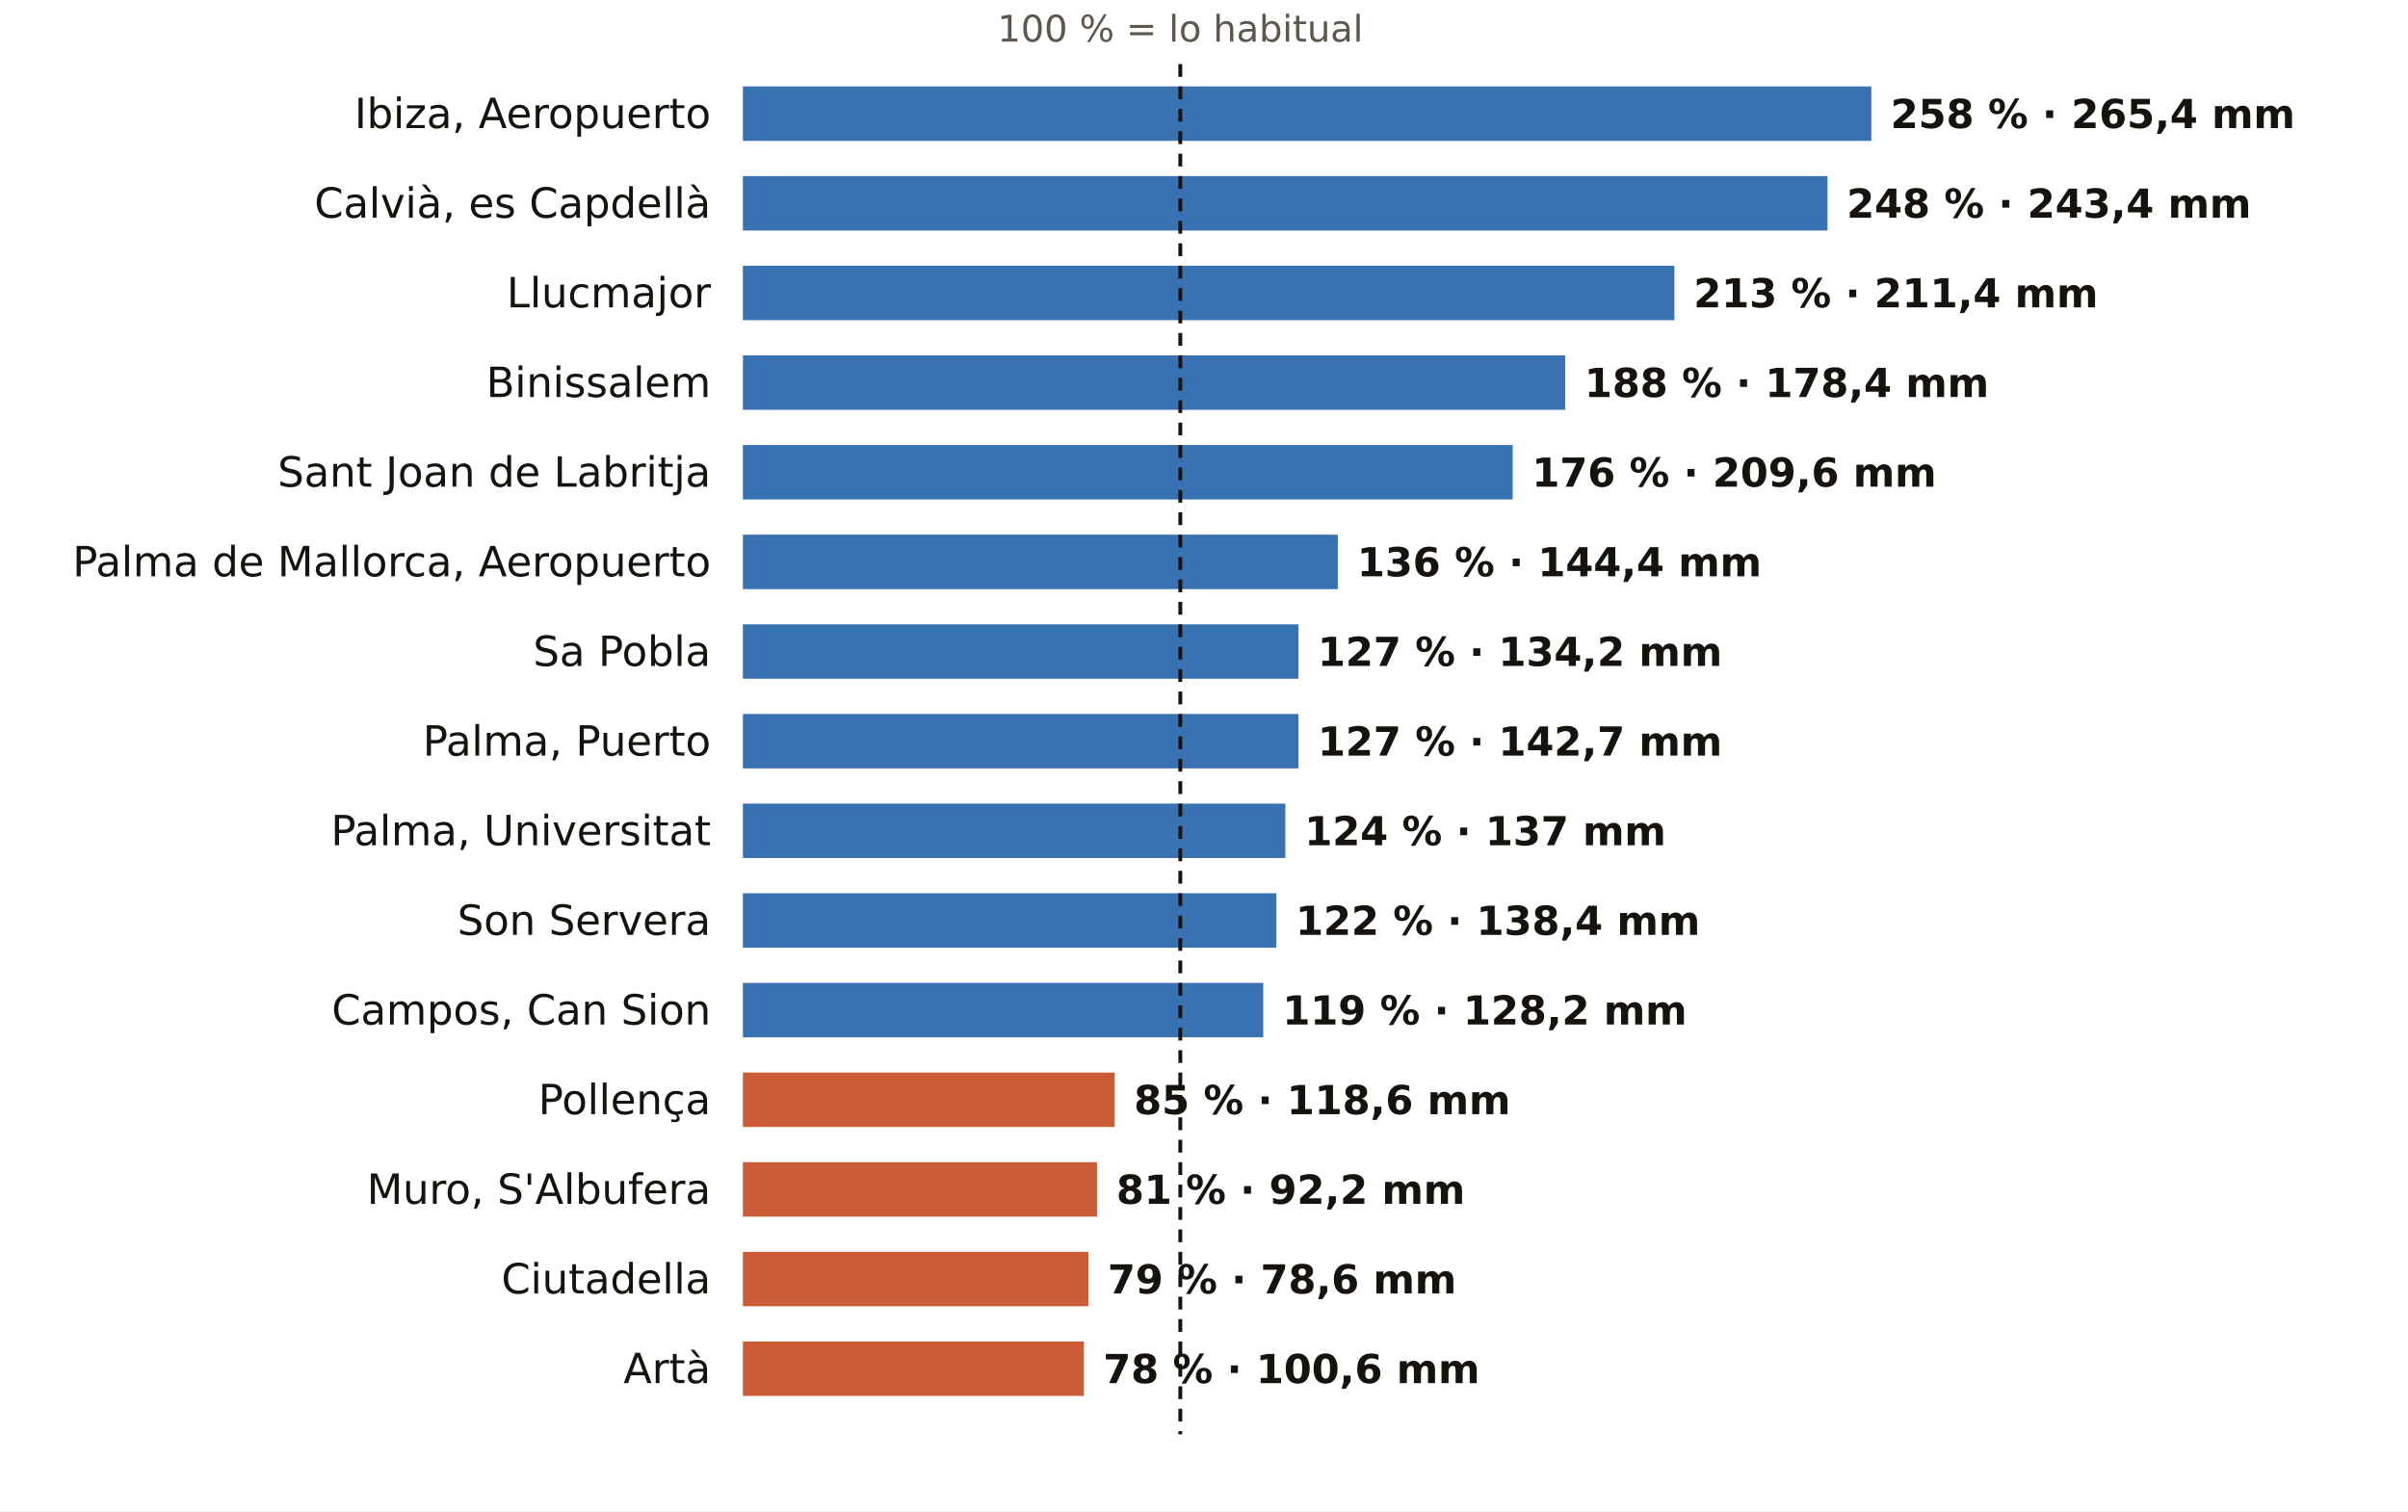
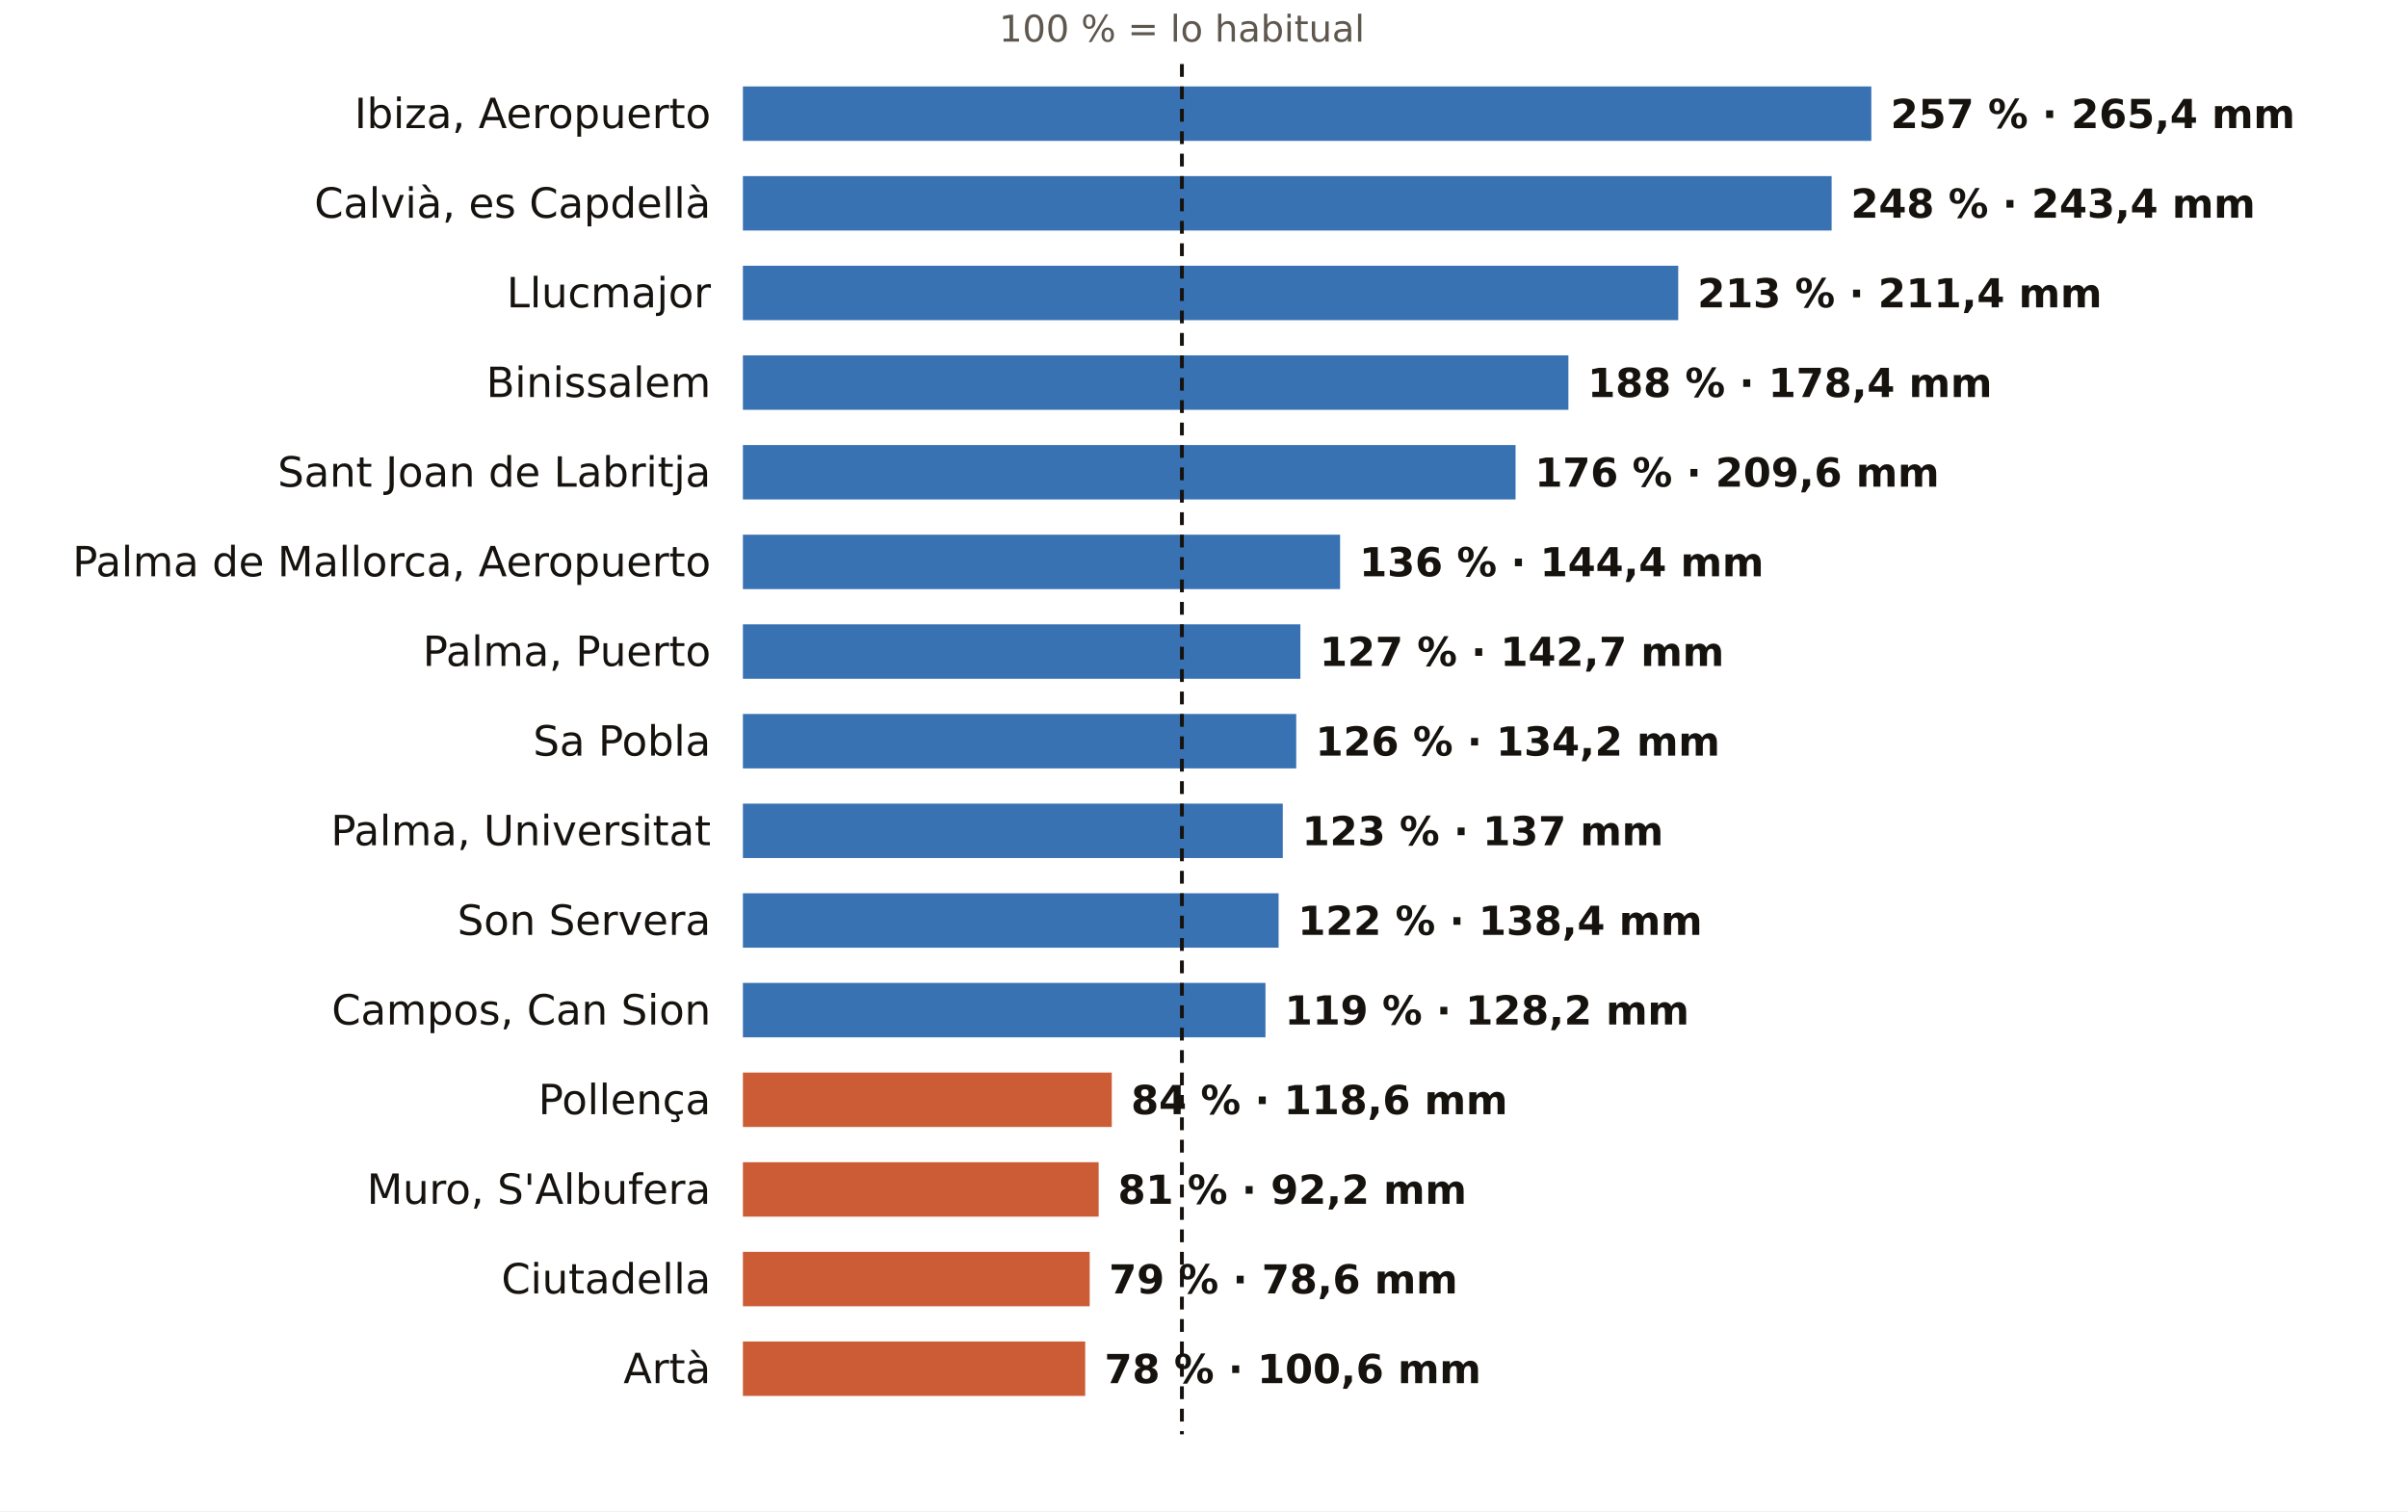
<svg xmlns="http://www.w3.org/2000/svg" viewBox="0 0 752 472" width="752" height="472" role="img" aria-label="El otoño en los pluviómetros de AEMET de Illes Balears: % de lo habitual">
  <rect width="752" height="472" fill="#FFFFFF" />
-   <text x="368.6" y="13.0" font-size="11.5" fill="#5E574E" text-anchor="middle" font-weight="400" font-family="Public Sans, DejaVu Sans, Arial, sans-serif">100 % = lo habitual</text>
+   <text x="369.1" y="13.0" font-size="11.5" fill="#5E574E" text-anchor="middle" font-weight="400" font-family="Public Sans, DejaVu Sans, Arial, sans-serif">100 % = lo habitual</text>
  <text x="222.0" y="40.0" font-size="13" fill="#16130F" text-anchor="end" font-weight="500" font-family="Public Sans, DejaVu Sans, Arial, sans-serif">Ibiza, Aeropuerto</text>
  <rect x="232" y="27" width="352.4" height="17" fill="#1F5FA8" opacity="0.88" />
-   <text x="590.4" y="40.0" font-size="12.5" fill="#16130F" text-anchor="start" font-weight="600" font-family="Public Sans, DejaVu Sans, Arial, sans-serif">258 % · 265,4 mm</text>
+   <text x="590.4" y="40.0" font-size="12.5" fill="#16130F" text-anchor="start" font-weight="600" font-family="Public Sans, DejaVu Sans, Arial, sans-serif">257 % · 265,4 mm</text>
  <text x="222.0" y="68.0" font-size="13" fill="#16130F" text-anchor="end" font-weight="500" font-family="Public Sans, DejaVu Sans, Arial, sans-serif">Calvià, es Capdellà</text>
-   <rect x="232" y="55" width="338.7" height="17" fill="#1F5FA8" opacity="0.88" />
-   <text x="576.7" y="68.0" font-size="12.5" fill="#16130F" text-anchor="start" font-weight="600" font-family="Public Sans, DejaVu Sans, Arial, sans-serif">248 % · 243,4 mm</text>
+   <rect x="232" y="55" width="340.0" height="17" fill="#1F5FA8" opacity="0.88" />
+   <text x="578.0" y="68.0" font-size="12.5" fill="#16130F" text-anchor="start" font-weight="600" font-family="Public Sans, DejaVu Sans, Arial, sans-serif">248 % · 243,4 mm</text>
  <text x="222.0" y="96.0" font-size="13" fill="#16130F" text-anchor="end" font-weight="500" font-family="Public Sans, DejaVu Sans, Arial, sans-serif">Llucmajor</text>
-   <rect x="232" y="83" width="290.9" height="17" fill="#1F5FA8" opacity="0.88" />
-   <text x="528.9" y="96.0" font-size="12.5" fill="#16130F" text-anchor="start" font-weight="600" font-family="Public Sans, DejaVu Sans, Arial, sans-serif">213 % · 211,4 mm</text>
+   <rect x="232" y="83" width="292.1" height="17" fill="#1F5FA8" opacity="0.88" />
+   <text x="530.1" y="96.0" font-size="12.5" fill="#16130F" text-anchor="start" font-weight="600" font-family="Public Sans, DejaVu Sans, Arial, sans-serif">213 % · 211,4 mm</text>
  <text x="222.0" y="124.0" font-size="13" fill="#16130F" text-anchor="end" font-weight="500" font-family="Public Sans, DejaVu Sans, Arial, sans-serif">Binissalem</text>
-   <rect x="232" y="111" width="256.8" height="17" fill="#1F5FA8" opacity="0.88" />
-   <text x="494.8" y="124.0" font-size="12.5" fill="#16130F" text-anchor="start" font-weight="600" font-family="Public Sans, DejaVu Sans, Arial, sans-serif">188 % · 178,4 mm</text>
+   <rect x="232" y="111" width="257.8" height="17" fill="#1F5FA8" opacity="0.88" />
+   <text x="495.8" y="124.0" font-size="12.5" fill="#16130F" text-anchor="start" font-weight="600" font-family="Public Sans, DejaVu Sans, Arial, sans-serif">188 % · 178,4 mm</text>
  <text x="222.0" y="152.0" font-size="13" fill="#16130F" text-anchor="end" font-weight="500" font-family="Public Sans, DejaVu Sans, Arial, sans-serif">Sant Joan de Labritja</text>
-   <rect x="232" y="139" width="240.4" height="17" fill="#1F5FA8" opacity="0.88" />
-   <text x="478.4" y="152.0" font-size="12.5" fill="#16130F" text-anchor="start" font-weight="600" font-family="Public Sans, DejaVu Sans, Arial, sans-serif">176 % · 209,6 mm</text>
+   <rect x="232" y="139" width="241.3" height="17" fill="#1F5FA8" opacity="0.88" />
+   <text x="479.3" y="152.0" font-size="12.5" fill="#16130F" text-anchor="start" font-weight="600" font-family="Public Sans, DejaVu Sans, Arial, sans-serif">176 % · 209,6 mm</text>
  <text x="222.0" y="180.0" font-size="13" fill="#16130F" text-anchor="end" font-weight="500" font-family="Public Sans, DejaVu Sans, Arial, sans-serif">Palma de Mallorca, Aeropuerto</text>
-   <rect x="232" y="167" width="185.8" height="17" fill="#1F5FA8" opacity="0.88" />
-   <text x="423.8" y="180.0" font-size="12.5" fill="#16130F" text-anchor="start" font-weight="600" font-family="Public Sans, DejaVu Sans, Arial, sans-serif">136 % · 144,4 mm</text>
-   <text x="222.0" y="208.0" font-size="13" fill="#16130F" text-anchor="end" font-weight="500" font-family="Public Sans, DejaVu Sans, Arial, sans-serif">Sa Pobla</text>
-   <rect x="232" y="195" width="173.5" height="17" fill="#1F5FA8" opacity="0.88" />
-   <text x="411.5" y="208.0" font-size="12.5" fill="#16130F" text-anchor="start" font-weight="600" font-family="Public Sans, DejaVu Sans, Arial, sans-serif">127 % · 134,2 mm</text>
-   <text x="222.0" y="236.0" font-size="13" fill="#16130F" text-anchor="end" font-weight="500" font-family="Public Sans, DejaVu Sans, Arial, sans-serif">Palma, Puerto</text>
-   <rect x="232" y="223" width="173.5" height="17" fill="#1F5FA8" opacity="0.88" />
-   <text x="411.5" y="236.0" font-size="12.5" fill="#16130F" text-anchor="start" font-weight="600" font-family="Public Sans, DejaVu Sans, Arial, sans-serif">127 % · 142,7 mm</text>
+   <rect x="232" y="167" width="186.5" height="17" fill="#1F5FA8" opacity="0.88" />
+   <text x="424.5" y="180.0" font-size="12.5" fill="#16130F" text-anchor="start" font-weight="600" font-family="Public Sans, DejaVu Sans, Arial, sans-serif">136 % · 144,4 mm</text>
+   <text x="222.0" y="208.0" font-size="13" fill="#16130F" text-anchor="end" font-weight="500" font-family="Public Sans, DejaVu Sans, Arial, sans-serif">Palma, Puerto</text>
+   <rect x="232" y="195" width="174.1" height="17" fill="#1F5FA8" opacity="0.88" />
+   <text x="412.1" y="208.0" font-size="12.5" fill="#16130F" text-anchor="start" font-weight="600" font-family="Public Sans, DejaVu Sans, Arial, sans-serif">127 % · 142,7 mm</text>
+   <text x="222.0" y="236.0" font-size="13" fill="#16130F" text-anchor="end" font-weight="500" font-family="Public Sans, DejaVu Sans, Arial, sans-serif">Sa Pobla</text>
+   <rect x="232" y="223" width="172.8" height="17" fill="#1F5FA8" opacity="0.88" />
+   <text x="410.8" y="236.0" font-size="12.5" fill="#16130F" text-anchor="start" font-weight="600" font-family="Public Sans, DejaVu Sans, Arial, sans-serif">126 % · 134,2 mm</text>
  <text x="222.0" y="264.0" font-size="13" fill="#16130F" text-anchor="end" font-weight="500" font-family="Public Sans, DejaVu Sans, Arial, sans-serif">Palma, Universitat</text>
-   <rect x="232" y="251" width="169.4" height="17" fill="#1F5FA8" opacity="0.88" />
-   <text x="407.4" y="264.0" font-size="12.5" fill="#16130F" text-anchor="start" font-weight="600" font-family="Public Sans, DejaVu Sans, Arial, sans-serif">124 % · 137 mm</text>
+   <rect x="232" y="251" width="168.6" height="17" fill="#1F5FA8" opacity="0.88" />
+   <text x="406.6" y="264.0" font-size="12.5" fill="#16130F" text-anchor="start" font-weight="600" font-family="Public Sans, DejaVu Sans, Arial, sans-serif">123 % · 137 mm</text>
  <text x="222.0" y="292.0" font-size="13" fill="#16130F" text-anchor="end" font-weight="500" font-family="Public Sans, DejaVu Sans, Arial, sans-serif">Son Servera</text>
-   <rect x="232" y="279" width="166.6" height="17" fill="#1F5FA8" opacity="0.88" />
-   <text x="404.6" y="292.0" font-size="12.5" fill="#16130F" text-anchor="start" font-weight="600" font-family="Public Sans, DejaVu Sans, Arial, sans-serif">122 % · 138,4 mm</text>
+   <rect x="232" y="279" width="167.3" height="17" fill="#1F5FA8" opacity="0.88" />
+   <text x="405.3" y="292.0" font-size="12.5" fill="#16130F" text-anchor="start" font-weight="600" font-family="Public Sans, DejaVu Sans, Arial, sans-serif">122 % · 138,4 mm</text>
  <text x="222.0" y="320.0" font-size="13" fill="#16130F" text-anchor="end" font-weight="500" font-family="Public Sans, DejaVu Sans, Arial, sans-serif">Campos, Can Sion</text>
-   <rect x="232" y="307" width="162.5" height="17" fill="#1F5FA8" opacity="0.88" />
-   <text x="400.5" y="320.0" font-size="12.5" fill="#16130F" text-anchor="start" font-weight="600" font-family="Public Sans, DejaVu Sans, Arial, sans-serif">119 % · 128,2 mm</text>
+   <rect x="232" y="307" width="163.2" height="17" fill="#1F5FA8" opacity="0.88" />
+   <text x="401.2" y="320.0" font-size="12.5" fill="#16130F" text-anchor="start" font-weight="600" font-family="Public Sans, DejaVu Sans, Arial, sans-serif">119 % · 128,2 mm</text>
  <text x="222.0" y="348.0" font-size="13" fill="#16130F" text-anchor="end" font-weight="500" font-family="Public Sans, DejaVu Sans, Arial, sans-serif">Pollença</text>
-   <rect x="232" y="335" width="116.1" height="17" fill="#C4461A" opacity="0.88" />
-   <text x="354.1" y="348.0" font-size="12.5" fill="#16130F" text-anchor="start" font-weight="600" font-family="Public Sans, DejaVu Sans, Arial, sans-serif">85 % · 118,6 mm</text>
+   <rect x="232" y="335" width="115.2" height="17" fill="#C4461A" opacity="0.88" />
+   <text x="353.2" y="348.0" font-size="12.5" fill="#16130F" text-anchor="start" font-weight="600" font-family="Public Sans, DejaVu Sans, Arial, sans-serif">84 % · 118,6 mm</text>
  <text x="222.0" y="376.0" font-size="13" fill="#16130F" text-anchor="end" font-weight="500" font-family="Public Sans, DejaVu Sans, Arial, sans-serif">Muro, S'Albufera</text>
-   <rect x="232" y="363" width="110.6" height="17" fill="#C4461A" opacity="0.88" />
-   <text x="348.6" y="376.0" font-size="12.5" fill="#16130F" text-anchor="start" font-weight="600" font-family="Public Sans, DejaVu Sans, Arial, sans-serif">81 % · 92,2 mm</text>
+   <rect x="232" y="363" width="111.1" height="17" fill="#C4461A" opacity="0.88" />
+   <text x="349.1" y="376.0" font-size="12.5" fill="#16130F" text-anchor="start" font-weight="600" font-family="Public Sans, DejaVu Sans, Arial, sans-serif">81 % · 92,2 mm</text>
  <text x="222.0" y="404.0" font-size="13" fill="#16130F" text-anchor="end" font-weight="500" font-family="Public Sans, DejaVu Sans, Arial, sans-serif">Ciutadella</text>
-   <rect x="232" y="391" width="107.9" height="17" fill="#C4461A" opacity="0.88" />
-   <text x="345.9" y="404.0" font-size="12.5" fill="#16130F" text-anchor="start" font-weight="600" font-family="Public Sans, DejaVu Sans, Arial, sans-serif">79 % · 78,6 mm</text>
+   <rect x="232" y="391" width="108.3" height="17" fill="#C4461A" opacity="0.88" />
+   <text x="346.3" y="404.0" font-size="12.5" fill="#16130F" text-anchor="start" font-weight="600" font-family="Public Sans, DejaVu Sans, Arial, sans-serif">79 % · 78,6 mm</text>
  <text x="222.0" y="432.0" font-size="13" fill="#16130F" text-anchor="end" font-weight="500" font-family="Public Sans, DejaVu Sans, Arial, sans-serif">Artà</text>
-   <rect x="232" y="419" width="106.5" height="17" fill="#C4461A" opacity="0.88" />
-   <text x="344.5" y="432.0" font-size="12.5" fill="#16130F" text-anchor="start" font-weight="600" font-family="Public Sans, DejaVu Sans, Arial, sans-serif">78 % · 100,6 mm</text>
-   <line x1="368.6" x2="368.6" y1="20" y2="448" stroke="#16130F" stroke-width="1.2" stroke-dasharray="4 3" />
+   <rect x="232" y="419" width="106.9" height="17" fill="#C4461A" opacity="0.88" />
+   <text x="344.9" y="432.0" font-size="12.5" fill="#16130F" text-anchor="start" font-weight="600" font-family="Public Sans, DejaVu Sans, Arial, sans-serif">78 % · 100,6 mm</text>
+   <line x1="369.1" x2="369.1" y1="20" y2="448" stroke="#16130F" stroke-width="1.2" stroke-dasharray="4 3" />
</svg>
